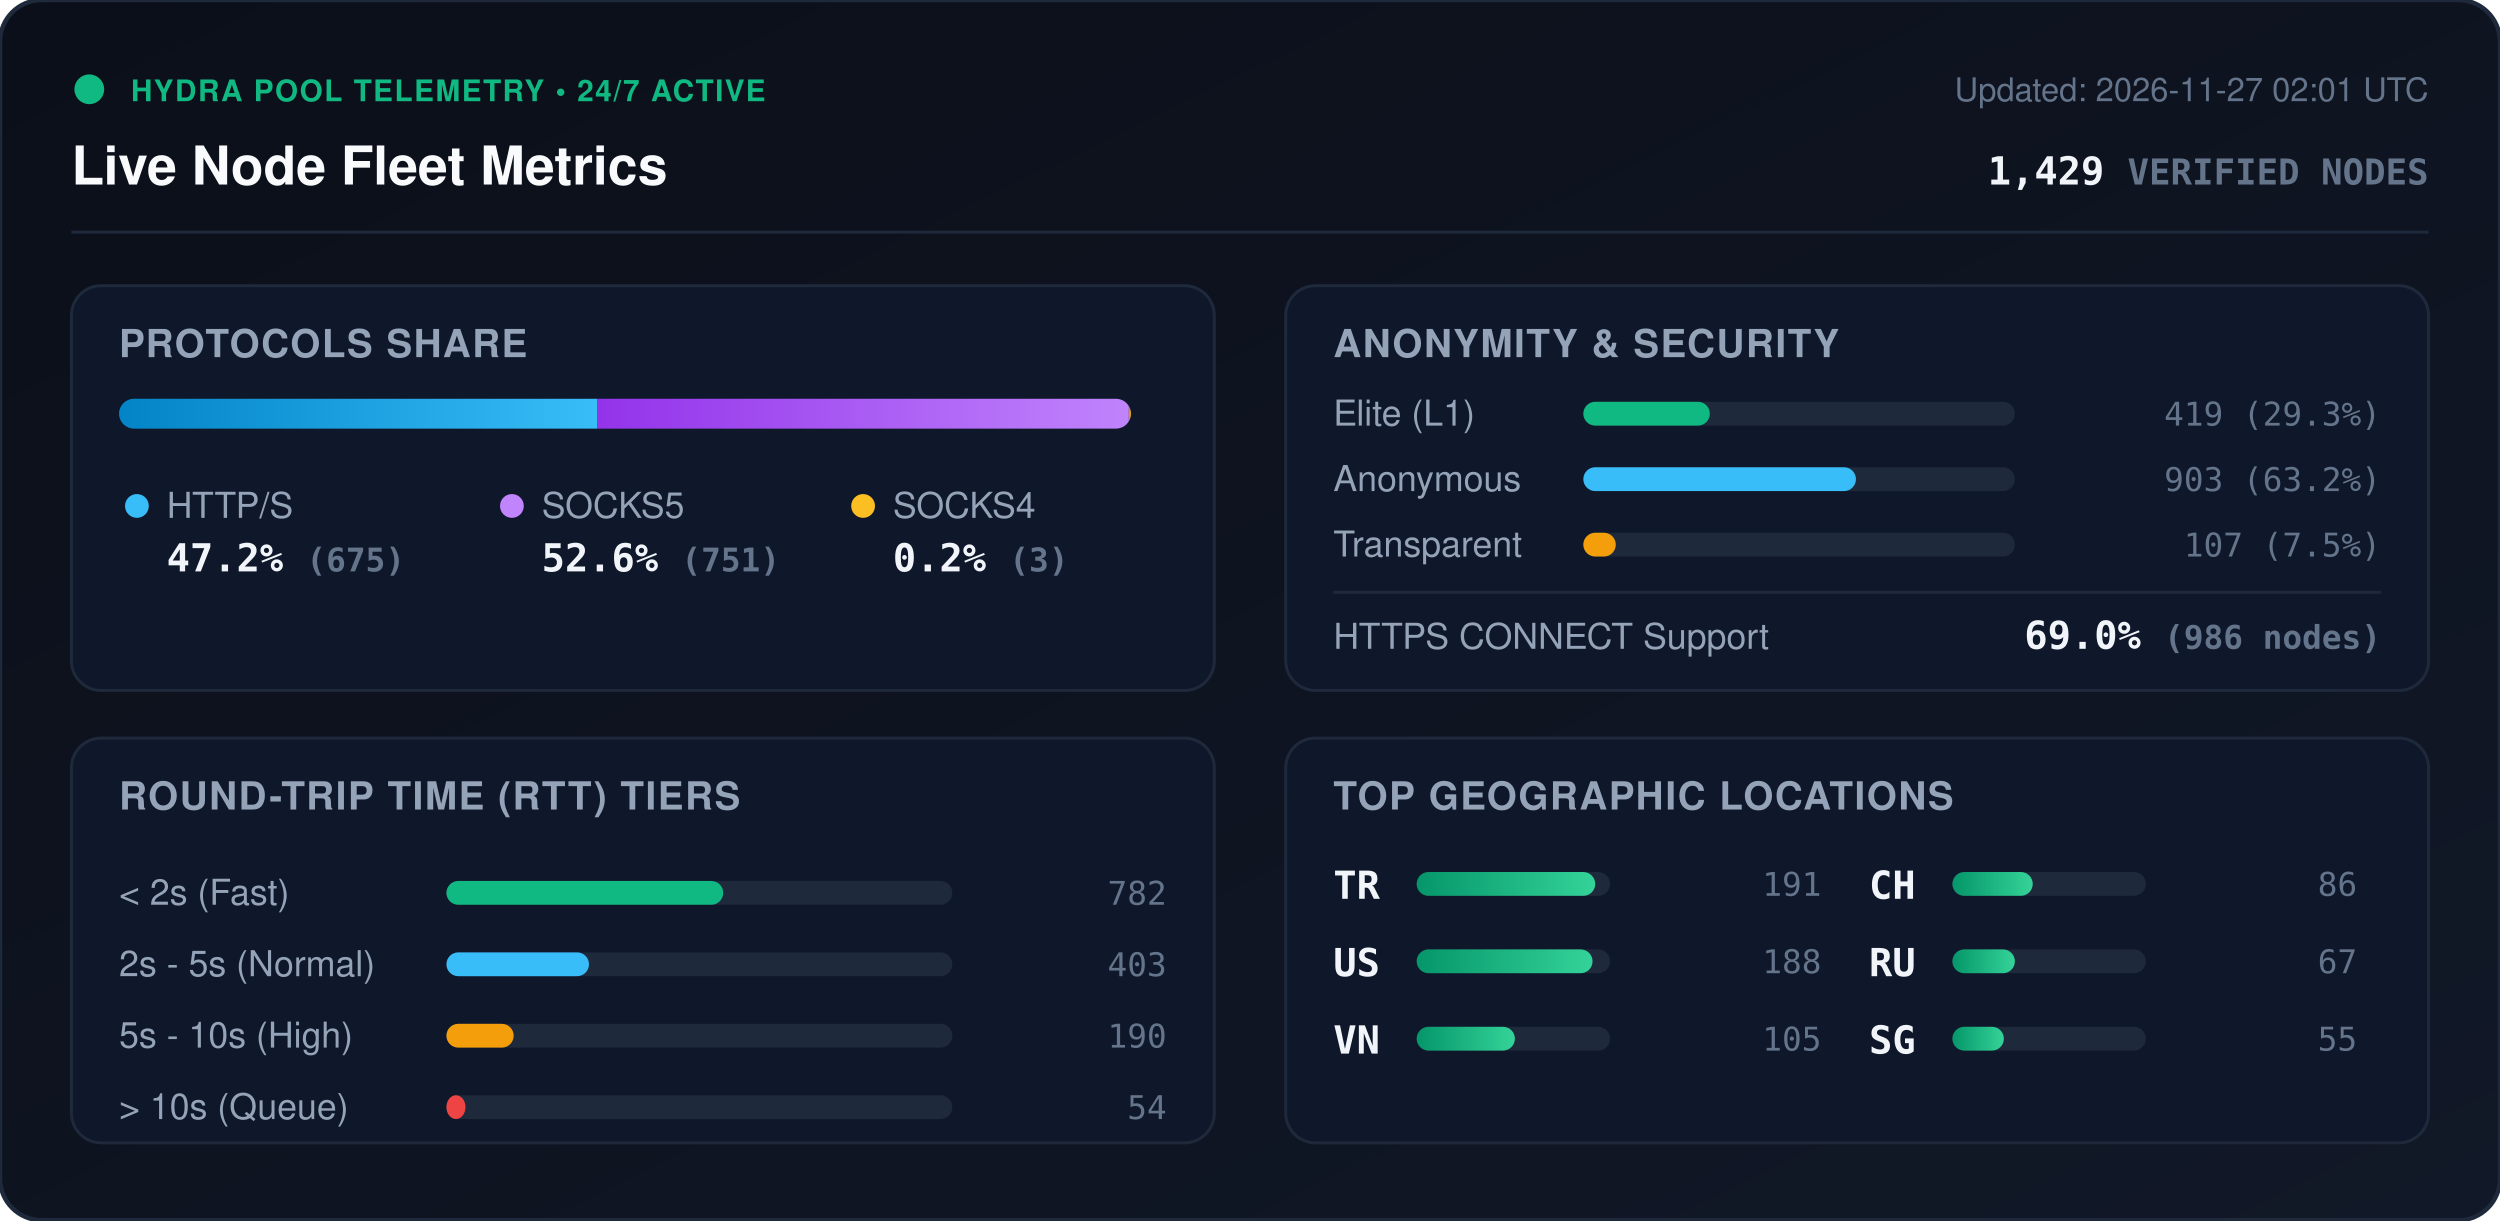
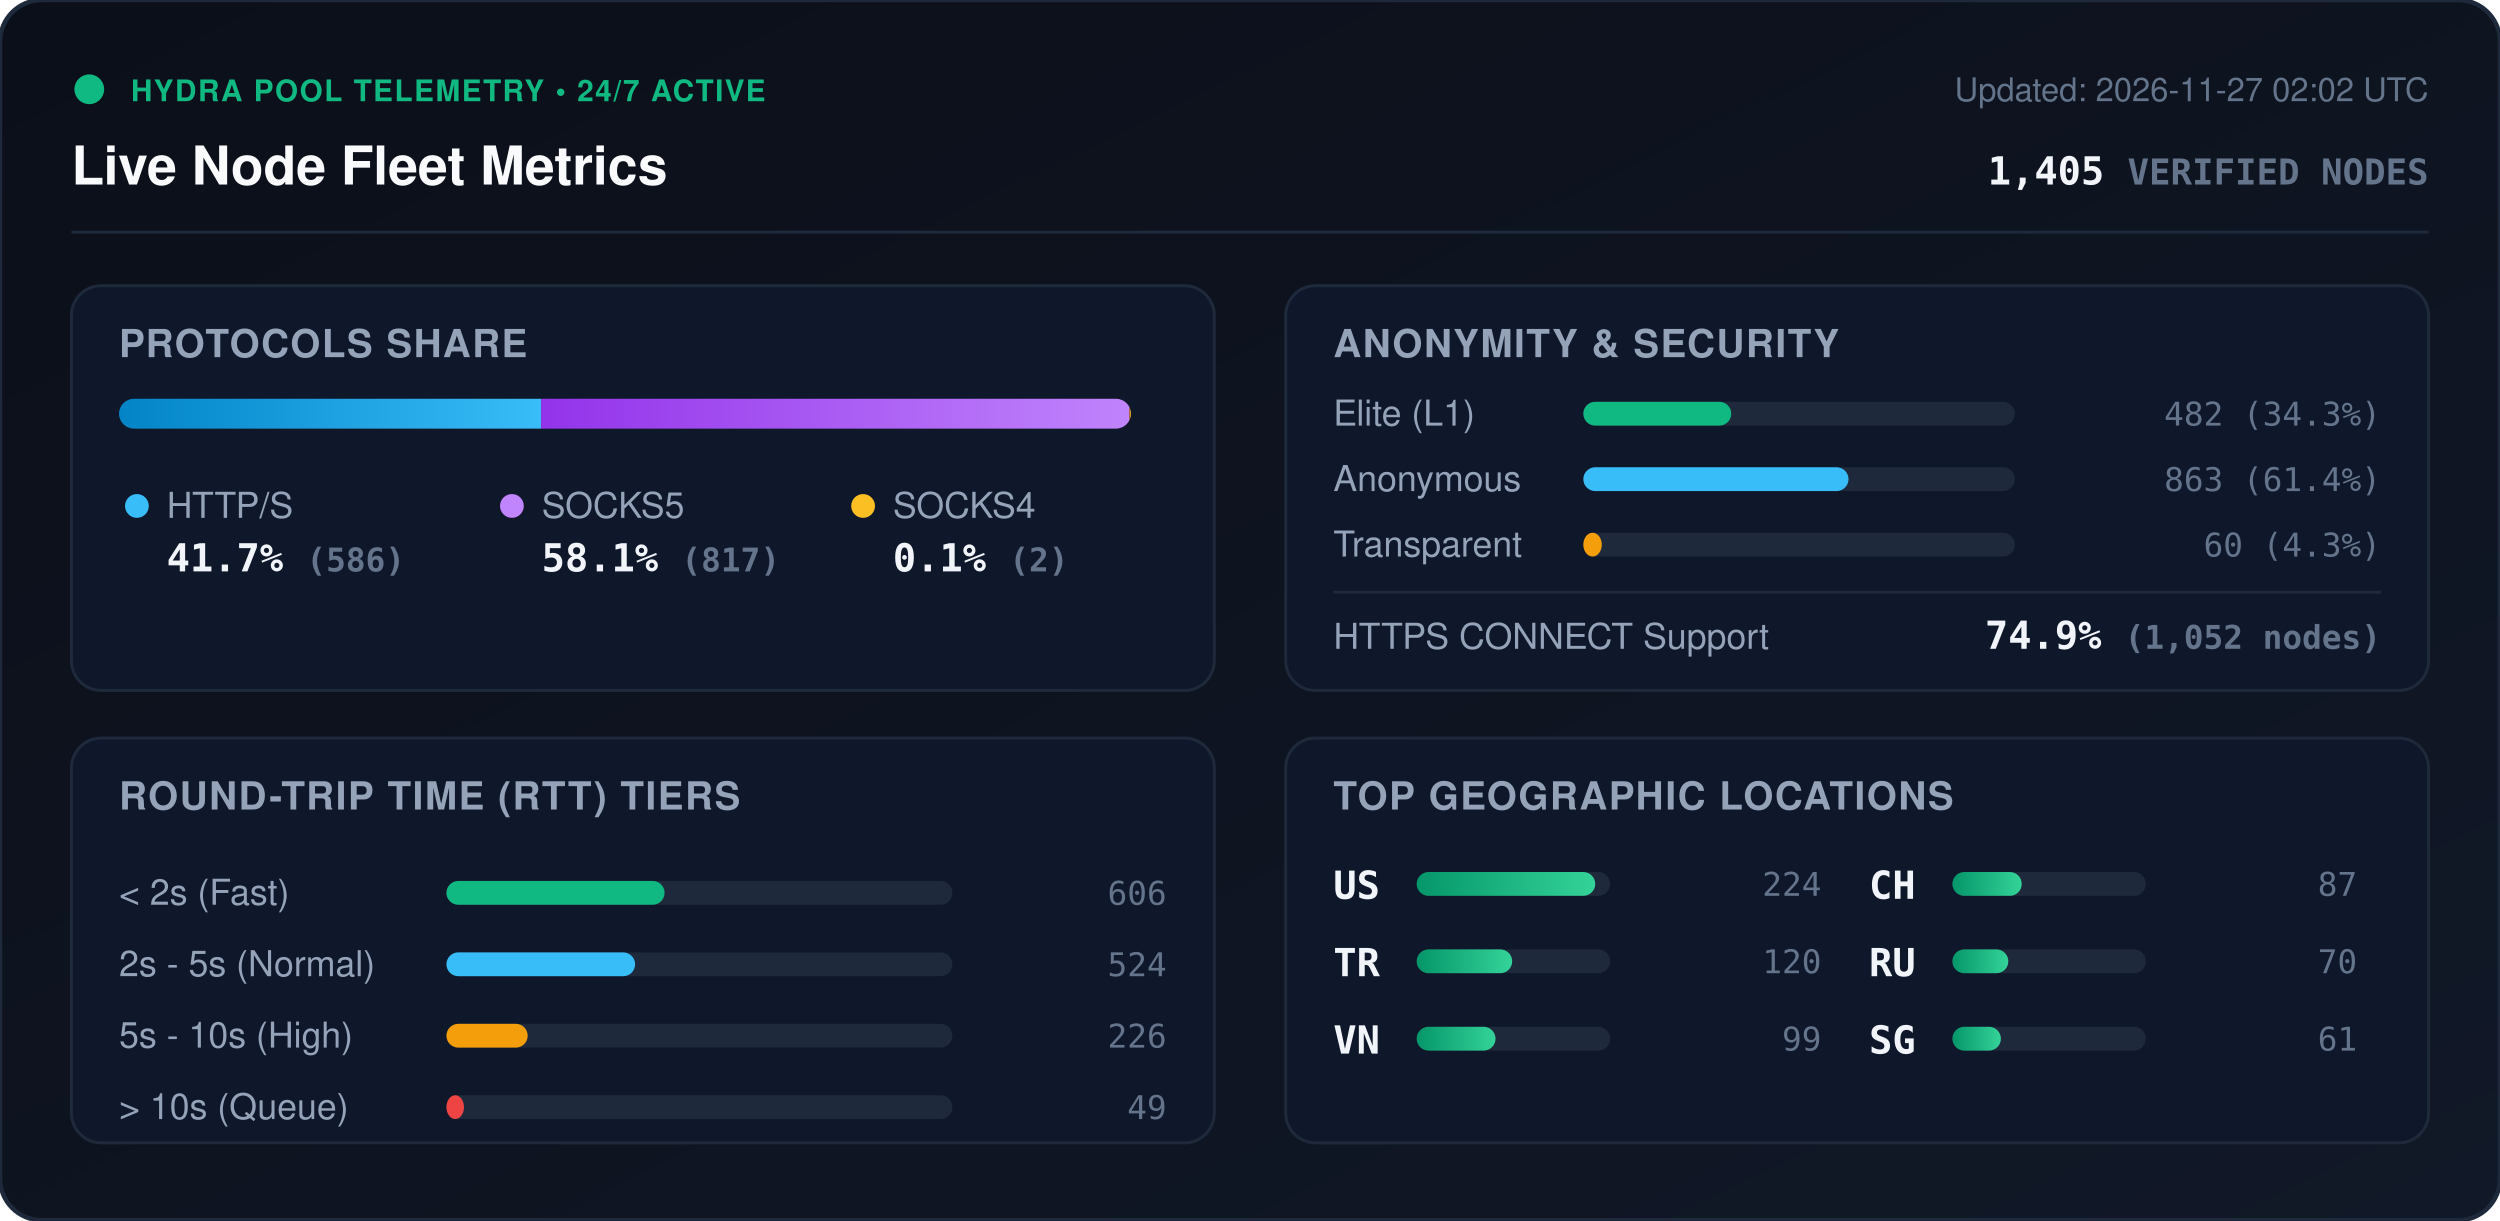
<svg xmlns="http://www.w3.org/2000/svg" viewBox="0 0 840 410" width="840" height="410" style="max-width: 100%; height: auto;">
  <defs>
    <linearGradient id="bg" x1="0%" y1="0%" x2="100%" y2="100%">
      <stop offset="0%" stop-color="#0b0f19" />
      <stop offset="100%" stop-color="#111827" />
    </linearGradient>
    <linearGradient id="bar-http" x1="0%" y1="0%" x2="100%" y2="0%">
      <stop offset="0%" stop-color="#0284c7" />
      <stop offset="100%" stop-color="#38bdf8" />
    </linearGradient>
    <linearGradient id="bar-socks5" x1="0%" y1="0%" x2="100%" y2="0%">
      <stop offset="0%" stop-color="#9333ea" />
      <stop offset="100%" stop-color="#c084fc" />
    </linearGradient>
    <linearGradient id="bar-socks4" x1="0%" y1="0%" x2="100%" y2="0%">
      <stop offset="0%" stop-color="#d97706" />
      <stop offset="100%" stop-color="#fbbf24" />
    </linearGradient>
    <linearGradient id="bar-green" x1="0%" y1="0%" x2="100%" y2="0%">
      <stop offset="0%" stop-color="#059669" />
      <stop offset="100%" stop-color="#34d399" />
    </linearGradient>
    <clipPath id="prog-track-clip">
      <rect width="340.0" height="10" rx="5" />
    </clipPath>
    <style>
      .title { font: 700 18px -apple-system, BlinkMacSystemFont, 'Segoe UI', Helvetica, Arial, sans-serif; fill: #f8fafc; }
      .sub { font: 500 11px -apple-system, BlinkMacSystemFont, 'Segoe UI', Helvetica, Arial, sans-serif; fill: #64748b; }
      .section-hdr { font: 600 13px -apple-system, BlinkMacSystemFont, 'Segoe UI', Helvetica, Arial, sans-serif; fill: #94a3b8; letter-spacing: 0.5px; }
      .metric-val { font: 700 13px -apple-system, BlinkMacSystemFont, 'Segoe UI', Helvetica, Arial, sans-serif; fill: #f1f5f9; }
      .metric-lbl { font: 500 12px -apple-system, BlinkMacSystemFont, 'Segoe UI', Helvetica, Arial, sans-serif; fill: #94a3b8; }
      .badge-txt { font: 700 10px -apple-system, BlinkMacSystemFont, 'Segoe UI', Helvetica, Arial, sans-serif; fill: #10b981; letter-spacing: 0.5px; }
      .mono { font-family: ui-monospace, SFMono-Regular, Menlo, Monaco, Consolas, monospace; }
      .pulse { animation: beacon 2s infinite ease-in-out; }
      @keyframes beacon { 0%, 100% { opacity: 1; } 50% { opacity: 0.35; } }
    </style>
  </defs>
  <rect width="840" height="410" rx="14" fill="url(#bg)" stroke="#1e293b" stroke-width="1.5" />
  <g transform="translate(24, 24)">
    <circle cx="6" cy="6" r="5" fill="#10b981" class="pulse" />
    <text x="20" y="10" class="badge-txt">HYDRA POOL TELEMETRY • 24/7 ACTIVE</text>
    <text x="0" y="38" class="title">Live Node Fleet Metrics</text>
-     <text x="792" y="10" text-anchor="end" class="sub">Updated: 2026-11-27 02:01 UTC</text>
-     <text x="792" y="38" text-anchor="end" class="metric-val mono" fill="#38bdf8">1,429 <tspan font-size="12" fill="#64748b">VERIFIED NODES</tspan>
+     <text x="792" y="10" text-anchor="end" class="sub">Updated: 2026-11-27 02:02 UTC</text>
+     <text x="792" y="38" text-anchor="end" class="metric-val mono" fill="#38bdf8">1,405 <tspan font-size="12" fill="#64748b">VERIFIED NODES</tspan>
    </text>
  </g>
  <line x1="24" y1="78" x2="816" y2="78" stroke="#1e293b" stroke-width="1" />
  <g transform="translate(24, 96)">
    <rect width="384" height="136" rx="10" fill="#0f172a" stroke="#1e293b" />
    <text x="16" y="24" class="section-hdr">PROTOCOLS SHARE</text>
    <g transform="translate(16, 38)">
      <rect width="340.0" height="10" rx="5" fill="#1e293b" />
      <g clip-path="url(#prog-track-clip)">
-         <rect x="0" width="160.6" height="10" fill="url(#bar-http)" />
-         <rect x="160.6" width="178.7" height="10" fill="url(#bar-socks5)" />
-         <rect x="339.3" width="0.7" height="10" fill="url(#bar-socks4)" />
+         <rect x="0" width="141.8" height="10" fill="url(#bar-http)" />
+         <rect x="141.8" width="197.7" height="10" fill="url(#bar-socks5)" />
+         <rect x="339.5" width="0.5" height="10" fill="url(#bar-socks4)" />
      </g>
    </g>
    <g transform="translate(16, 68)">
      <circle cx="6" cy="6" r="4" fill="#38bdf8" />
      <text x="16" y="10" class="metric-lbl">HTTP/S</text>
-       <text x="16" y="28" class="metric-val mono">47.2% <tspan font-size="11" fill="#64748b">(675)</tspan>
+       <text x="16" y="28" class="metric-val mono">41.7% <tspan font-size="11" fill="#64748b">(586)</tspan>
      </text>
      <circle cx="132" cy="6" r="4" fill="#c084fc" />
      <text x="142" y="10" class="metric-lbl">SOCKS5</text>
-       <text x="142" y="28" class="metric-val mono">52.6% <tspan font-size="11" fill="#64748b">(751)</tspan>
+       <text x="142" y="28" class="metric-val mono">58.1% <tspan font-size="11" fill="#64748b">(817)</tspan>
      </text>
      <circle cx="250" cy="6" r="4" fill="#fbbf24" />
      <text x="260" y="10" class="metric-lbl">SOCKS4</text>
-       <text x="260" y="28" class="metric-val mono">0.2% <tspan font-size="11" fill="#64748b">(3)</tspan>
+       <text x="260" y="28" class="metric-val mono">0.1% <tspan font-size="11" fill="#64748b">(2)</tspan>
      </text>
    </g>
  </g>
  <g transform="translate(432, 96)">
    <rect width="384" height="136" rx="10" fill="#0f172a" stroke="#1e293b" />
    <text x="16" y="24" class="section-hdr">ANONYMITY &amp; SECURITY</text>
    <text x="16" y="47" class="metric-lbl">Elite (L1)</text>
    <rect x="100" y="39" width="145.0" height="8" rx="4" fill="#1e293b" />
-     <rect x="100" y="39" width="42.5" height="8" rx="4" fill="#10b981" />
-     <text x="368" y="47" text-anchor="end" class="mono sub" fill="#e2e8f0">419 (29.3%)</text>
+     <rect x="100" y="39" width="49.7" height="8" rx="4" fill="#10b981" />
+     <text x="368" y="47" text-anchor="end" class="mono sub" fill="#e2e8f0">482 (34.3%)</text>
    <text x="16" y="69" class="metric-lbl">Anonymous</text>
    <rect x="100" y="61" width="145.0" height="8" rx="4" fill="#1e293b" />
-     <rect x="100" y="61" width="91.6" height="8" rx="4" fill="#38bdf8" />
-     <text x="368" y="69" text-anchor="end" class="mono sub" fill="#e2e8f0">903 (63.2%)</text>
+     <rect x="100" y="61" width="89.1" height="8" rx="4" fill="#38bdf8" />
+     <text x="368" y="69" text-anchor="end" class="mono sub" fill="#e2e8f0">863 (61.4%)</text>
    <text x="16" y="91" class="metric-lbl">Transparent</text>
    <rect x="100" y="83" width="145.0" height="8" rx="4" fill="#1e293b" />
-     <rect x="100" y="83" width="10.9" height="8" rx="4" fill="#f59e0b" />
-     <text x="368" y="91" text-anchor="end" class="mono sub" fill="#e2e8f0">107 (7.5%)</text>
+     <rect x="100" y="83" width="6.2" height="8" rx="4" fill="#f59e0b" />
+     <text x="368" y="91" text-anchor="end" class="mono sub" fill="#e2e8f0">60 (4.3%)</text>
    <line x1="16" y1="103" x2="368" y2="103" stroke="#1e293b" stroke-width="1" />
    <text x="16" y="122" class="metric-lbl">HTTPS CONNECT Support</text>
-     <text x="368" y="122" text-anchor="end" class="metric-val mono" fill="#34d399">69.0% <tspan font-size="11" fill="#64748b">(986 nodes)</tspan>
+     <text x="368" y="122" text-anchor="end" class="metric-val mono" fill="#34d399">74.9% <tspan font-size="11" fill="#64748b">(1,052 nodes)</tspan>
    </text>
  </g>
  <g transform="translate(24, 248)">
    <rect width="384" height="136" rx="10" fill="#0f172a" stroke="#1e293b" />
    <text x="16" y="24" class="section-hdr">ROUND-TRIP TIME (RTT) TIERS</text>
    <g transform="translate(16, 42)">
      <text x="0" y="14" class="metric-lbl">&lt; 2s (Fast)</text>
      <rect x="110" y="6" width="170" height="8" rx="4" fill="#1e293b" />
-       <rect x="110" y="6" width="93.0" height="8" rx="4" fill="#10b981" />
-       <text x="352" y="14" text-anchor="end" class="mono sub">782</text>
+       <rect x="110" y="6" width="73.3" height="8" rx="4" fill="#10b981" />
+       <text x="352" y="14" text-anchor="end" class="mono sub">606</text>
      <text x="0" y="38" class="metric-lbl">2s - 5s (Normal)</text>
      <rect x="110" y="30" width="170" height="8" rx="4" fill="#1e293b" />
-       <rect x="110" y="30" width="47.9" height="8" rx="4" fill="#38bdf8" />
-       <text x="352" y="38" text-anchor="end" class="mono sub">403</text>
+       <rect x="110" y="30" width="63.4" height="8" rx="4" fill="#38bdf8" />
+       <text x="352" y="38" text-anchor="end" class="mono sub">524</text>
      <text x="0" y="62" class="metric-lbl">5s - 10s (High)</text>
      <rect x="110" y="54" width="170" height="8" rx="4" fill="#1e293b" />
-       <rect x="110" y="54" width="22.6" height="8" rx="4" fill="#f59e0b" />
-       <text x="352" y="62" text-anchor="end" class="mono sub">190</text>
+       <rect x="110" y="54" width="27.3" height="8" rx="4" fill="#f59e0b" />
+       <text x="352" y="62" text-anchor="end" class="mono sub">226</text>
      <text x="0" y="86" class="metric-lbl">&gt; 10s (Queue)</text>
      <rect x="110" y="78" width="170" height="8" rx="4" fill="#1e293b" />
-       <rect x="110" y="78" width="6.4" height="8" rx="4" fill="#ef4444" />
-       <text x="352" y="86" text-anchor="end" class="mono sub">54</text>
+       <rect x="110" y="78" width="5.9" height="8" rx="4" fill="#ef4444" />
+       <text x="352" y="86" text-anchor="end" class="mono sub">49</text>
    </g>
  </g>
  <g transform="translate(432, 248)">
    <rect width="384" height="136" rx="10" fill="#0f172a" stroke="#1e293b" />
    <text x="16" y="24" class="section-hdr">TOP GEOGRAPHIC LOCATIONS</text>
    <g transform="translate(16, 42)">
      <g transform="translate(0, 0)">
+         <text x="0" y="12" class="mono metric-val" font-size="12">US</text>
+         <rect x="28" y="3" width="65" height="8" rx="4" fill="#1e293b" />
+         <rect x="28" y="3" width="60.0" height="8" rx="4" fill="url(#bar-green)" />
+         <text x="164" y="11" text-anchor="end" class="mono sub">224</text>
+       </g>
+       <g transform="translate(0, 26)">
        <text x="0" y="12" class="mono metric-val" font-size="12">TR</text>
        <rect x="28" y="3" width="65" height="8" rx="4" fill="#1e293b" />
-         <rect x="28" y="3" width="60.0" height="8" rx="4" fill="url(#bar-green)" />
-         <text x="164" y="11" text-anchor="end" class="mono sub">191</text>
-       </g>
-       <g transform="translate(0, 26)">
-         <text x="0" y="12" class="mono metric-val" font-size="12">US</text>
-         <rect x="28" y="3" width="65" height="8" rx="4" fill="#1e293b" />
-         <rect x="28" y="3" width="59.1" height="8" rx="4" fill="url(#bar-green)" />
-         <text x="164" y="11" text-anchor="end" class="mono sub">188</text>
+         <rect x="28" y="3" width="32.1" height="8" rx="4" fill="url(#bar-green)" />
+         <text x="164" y="11" text-anchor="end" class="mono sub">120</text>
      </g>
      <g transform="translate(0, 52)">
        <text x="0" y="12" class="mono metric-val" font-size="12">VN</text>
        <rect x="28" y="3" width="65" height="8" rx="4" fill="#1e293b" />
-         <rect x="28" y="3" width="33.0" height="8" rx="4" fill="url(#bar-green)" />
-         <text x="164" y="11" text-anchor="end" class="mono sub">105</text>
+         <rect x="28" y="3" width="26.5" height="8" rx="4" fill="url(#bar-green)" />
+         <text x="164" y="11" text-anchor="end" class="mono sub">99</text>
      </g>
      <g transform="translate(180, 0)">
        <text x="0" y="12" class="mono metric-val" font-size="12">CH</text>
        <rect x="28" y="3" width="65" height="8" rx="4" fill="#1e293b" />
-         <rect x="28" y="3" width="27.0" height="8" rx="4" fill="url(#bar-green)" />
-         <text x="164" y="11" text-anchor="end" class="mono sub">86</text>
+         <rect x="28" y="3" width="23.3" height="8" rx="4" fill="url(#bar-green)" />
+         <text x="164" y="11" text-anchor="end" class="mono sub">87</text>
      </g>
      <g transform="translate(180, 26)">
        <text x="0" y="12" class="mono metric-val" font-size="12">RU</text>
        <rect x="28" y="3" width="65" height="8" rx="4" fill="#1e293b" />
-         <rect x="28" y="3" width="21.0" height="8" rx="4" fill="url(#bar-green)" />
-         <text x="164" y="11" text-anchor="end" class="mono sub">67</text>
+         <rect x="28" y="3" width="18.8" height="8" rx="4" fill="url(#bar-green)" />
+         <text x="164" y="11" text-anchor="end" class="mono sub">70</text>
      </g>
      <g transform="translate(180, 52)">
        <text x="0" y="12" class="mono metric-val" font-size="12">SG</text>
        <rect x="28" y="3" width="65" height="8" rx="4" fill="#1e293b" />
-         <rect x="28" y="3" width="17.3" height="8" rx="4" fill="url(#bar-green)" />
-         <text x="164" y="11" text-anchor="end" class="mono sub">55</text>
+         <rect x="28" y="3" width="16.3" height="8" rx="4" fill="url(#bar-green)" />
+         <text x="164" y="11" text-anchor="end" class="mono sub">61</text>
      </g>
    </g>
  </g>
</svg>
